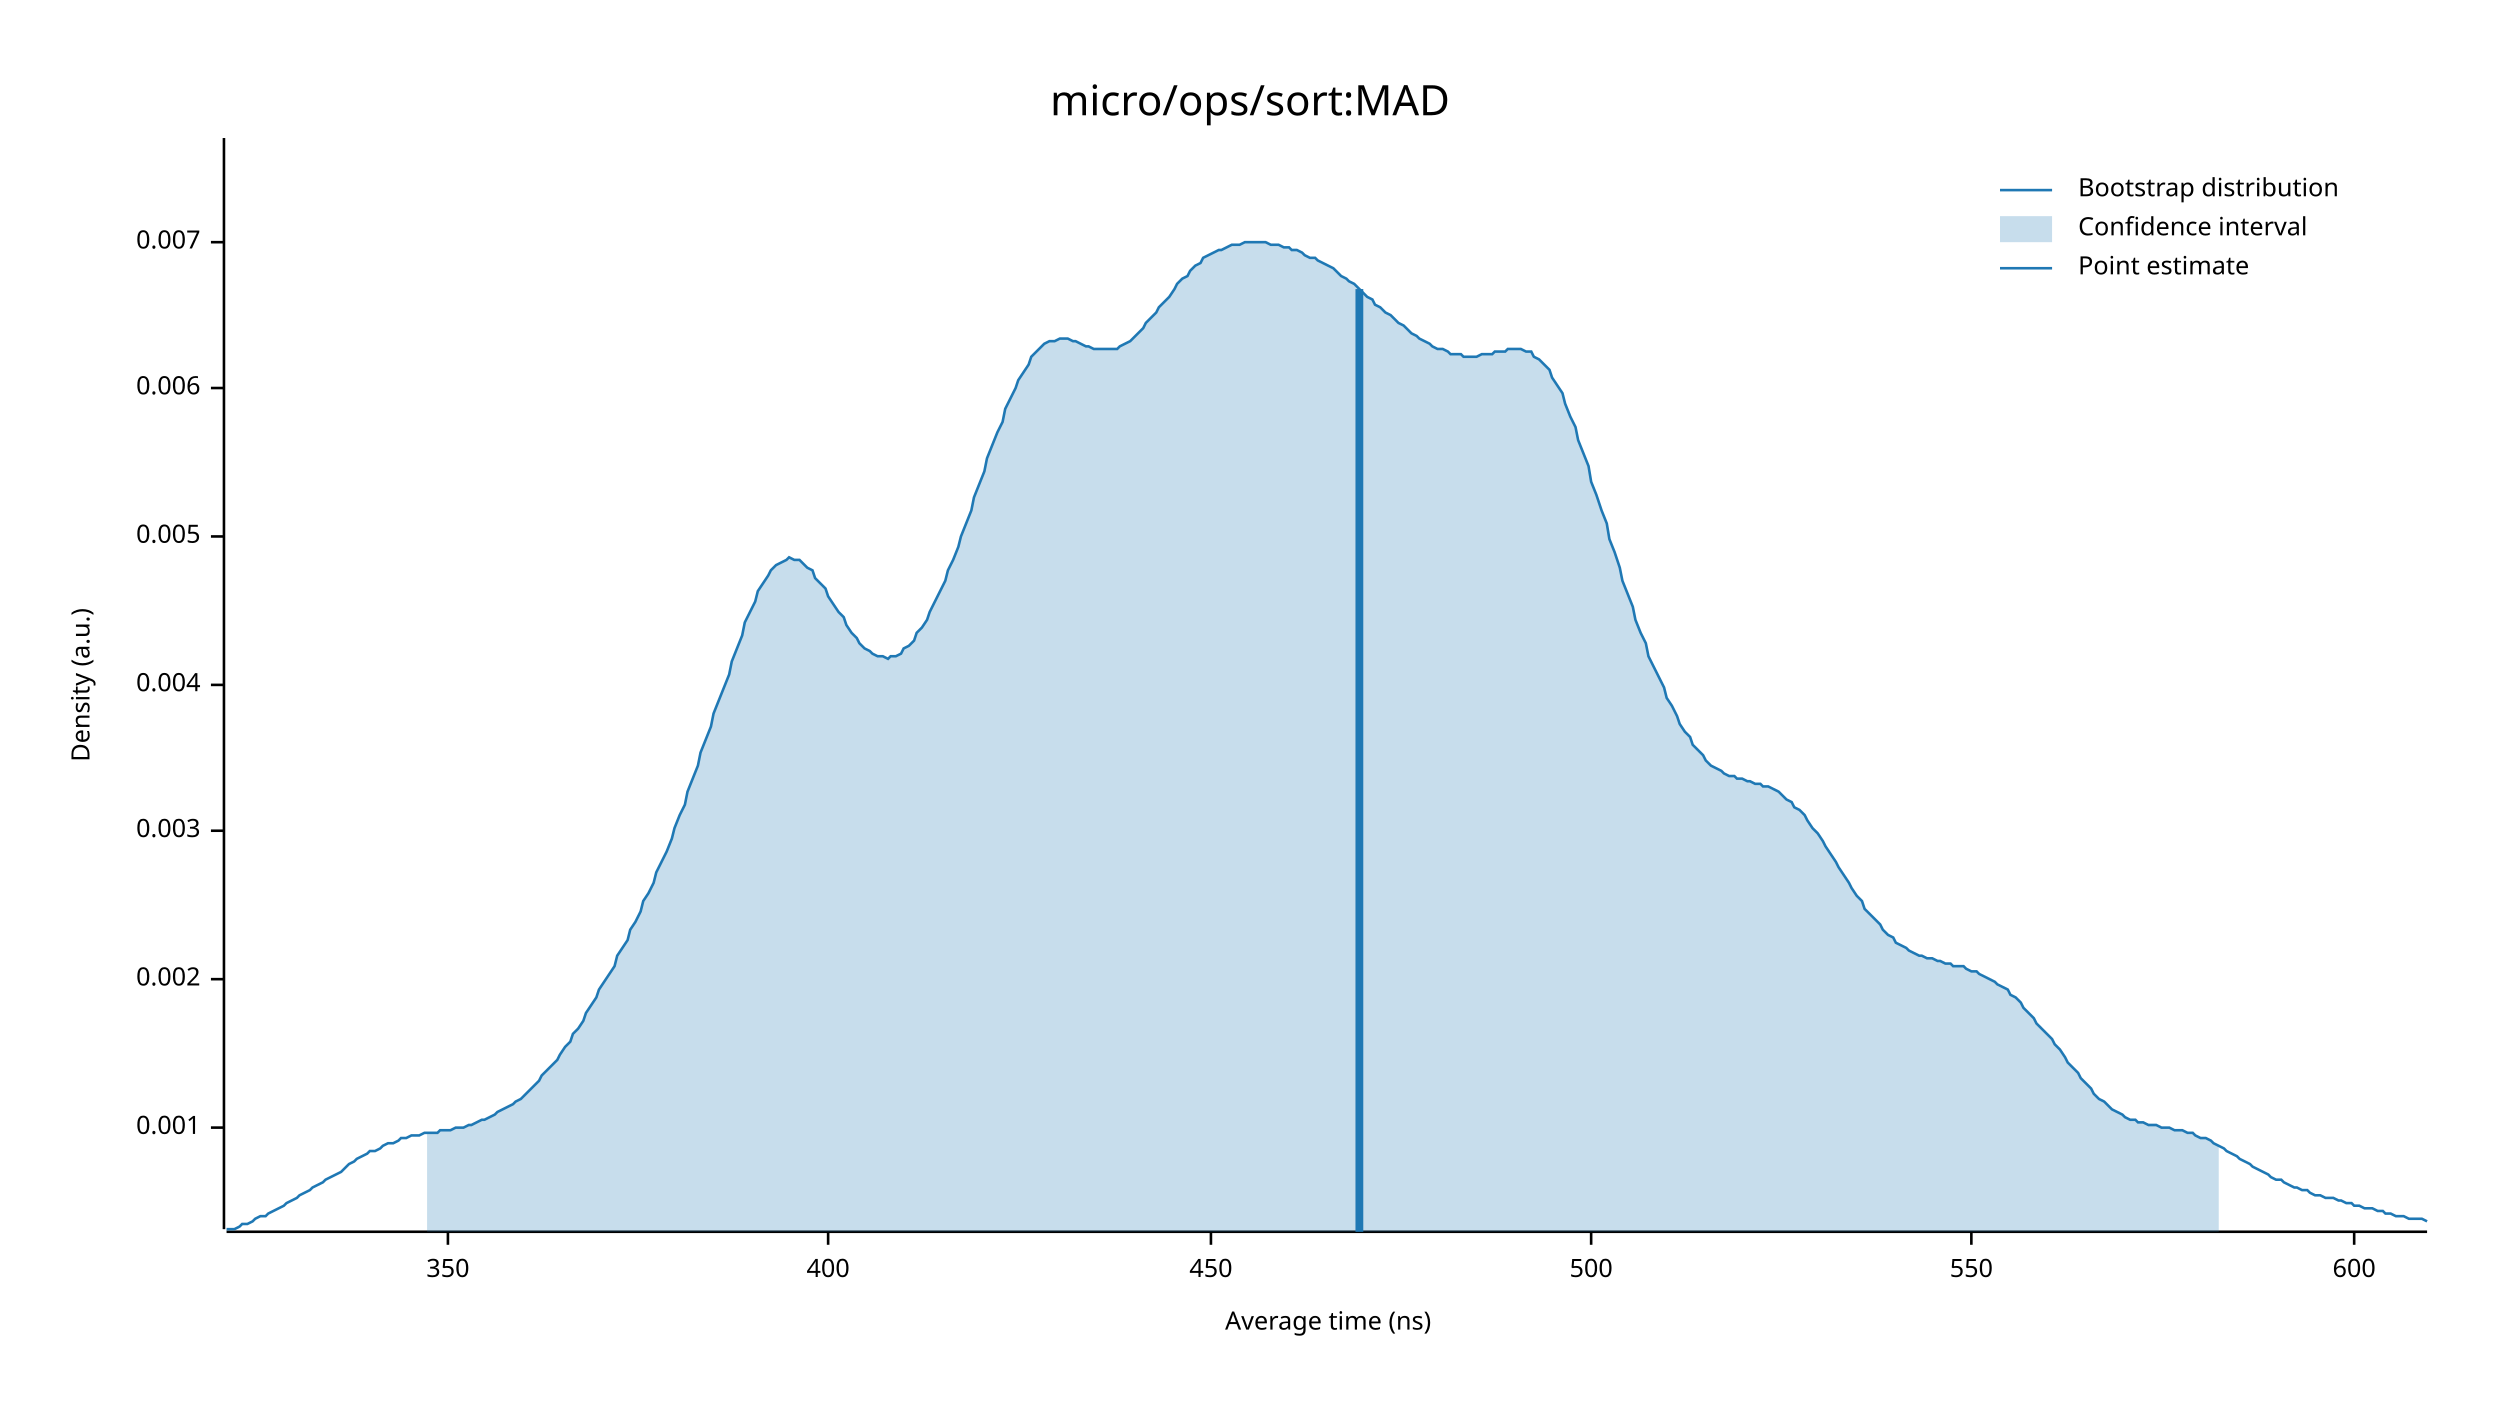
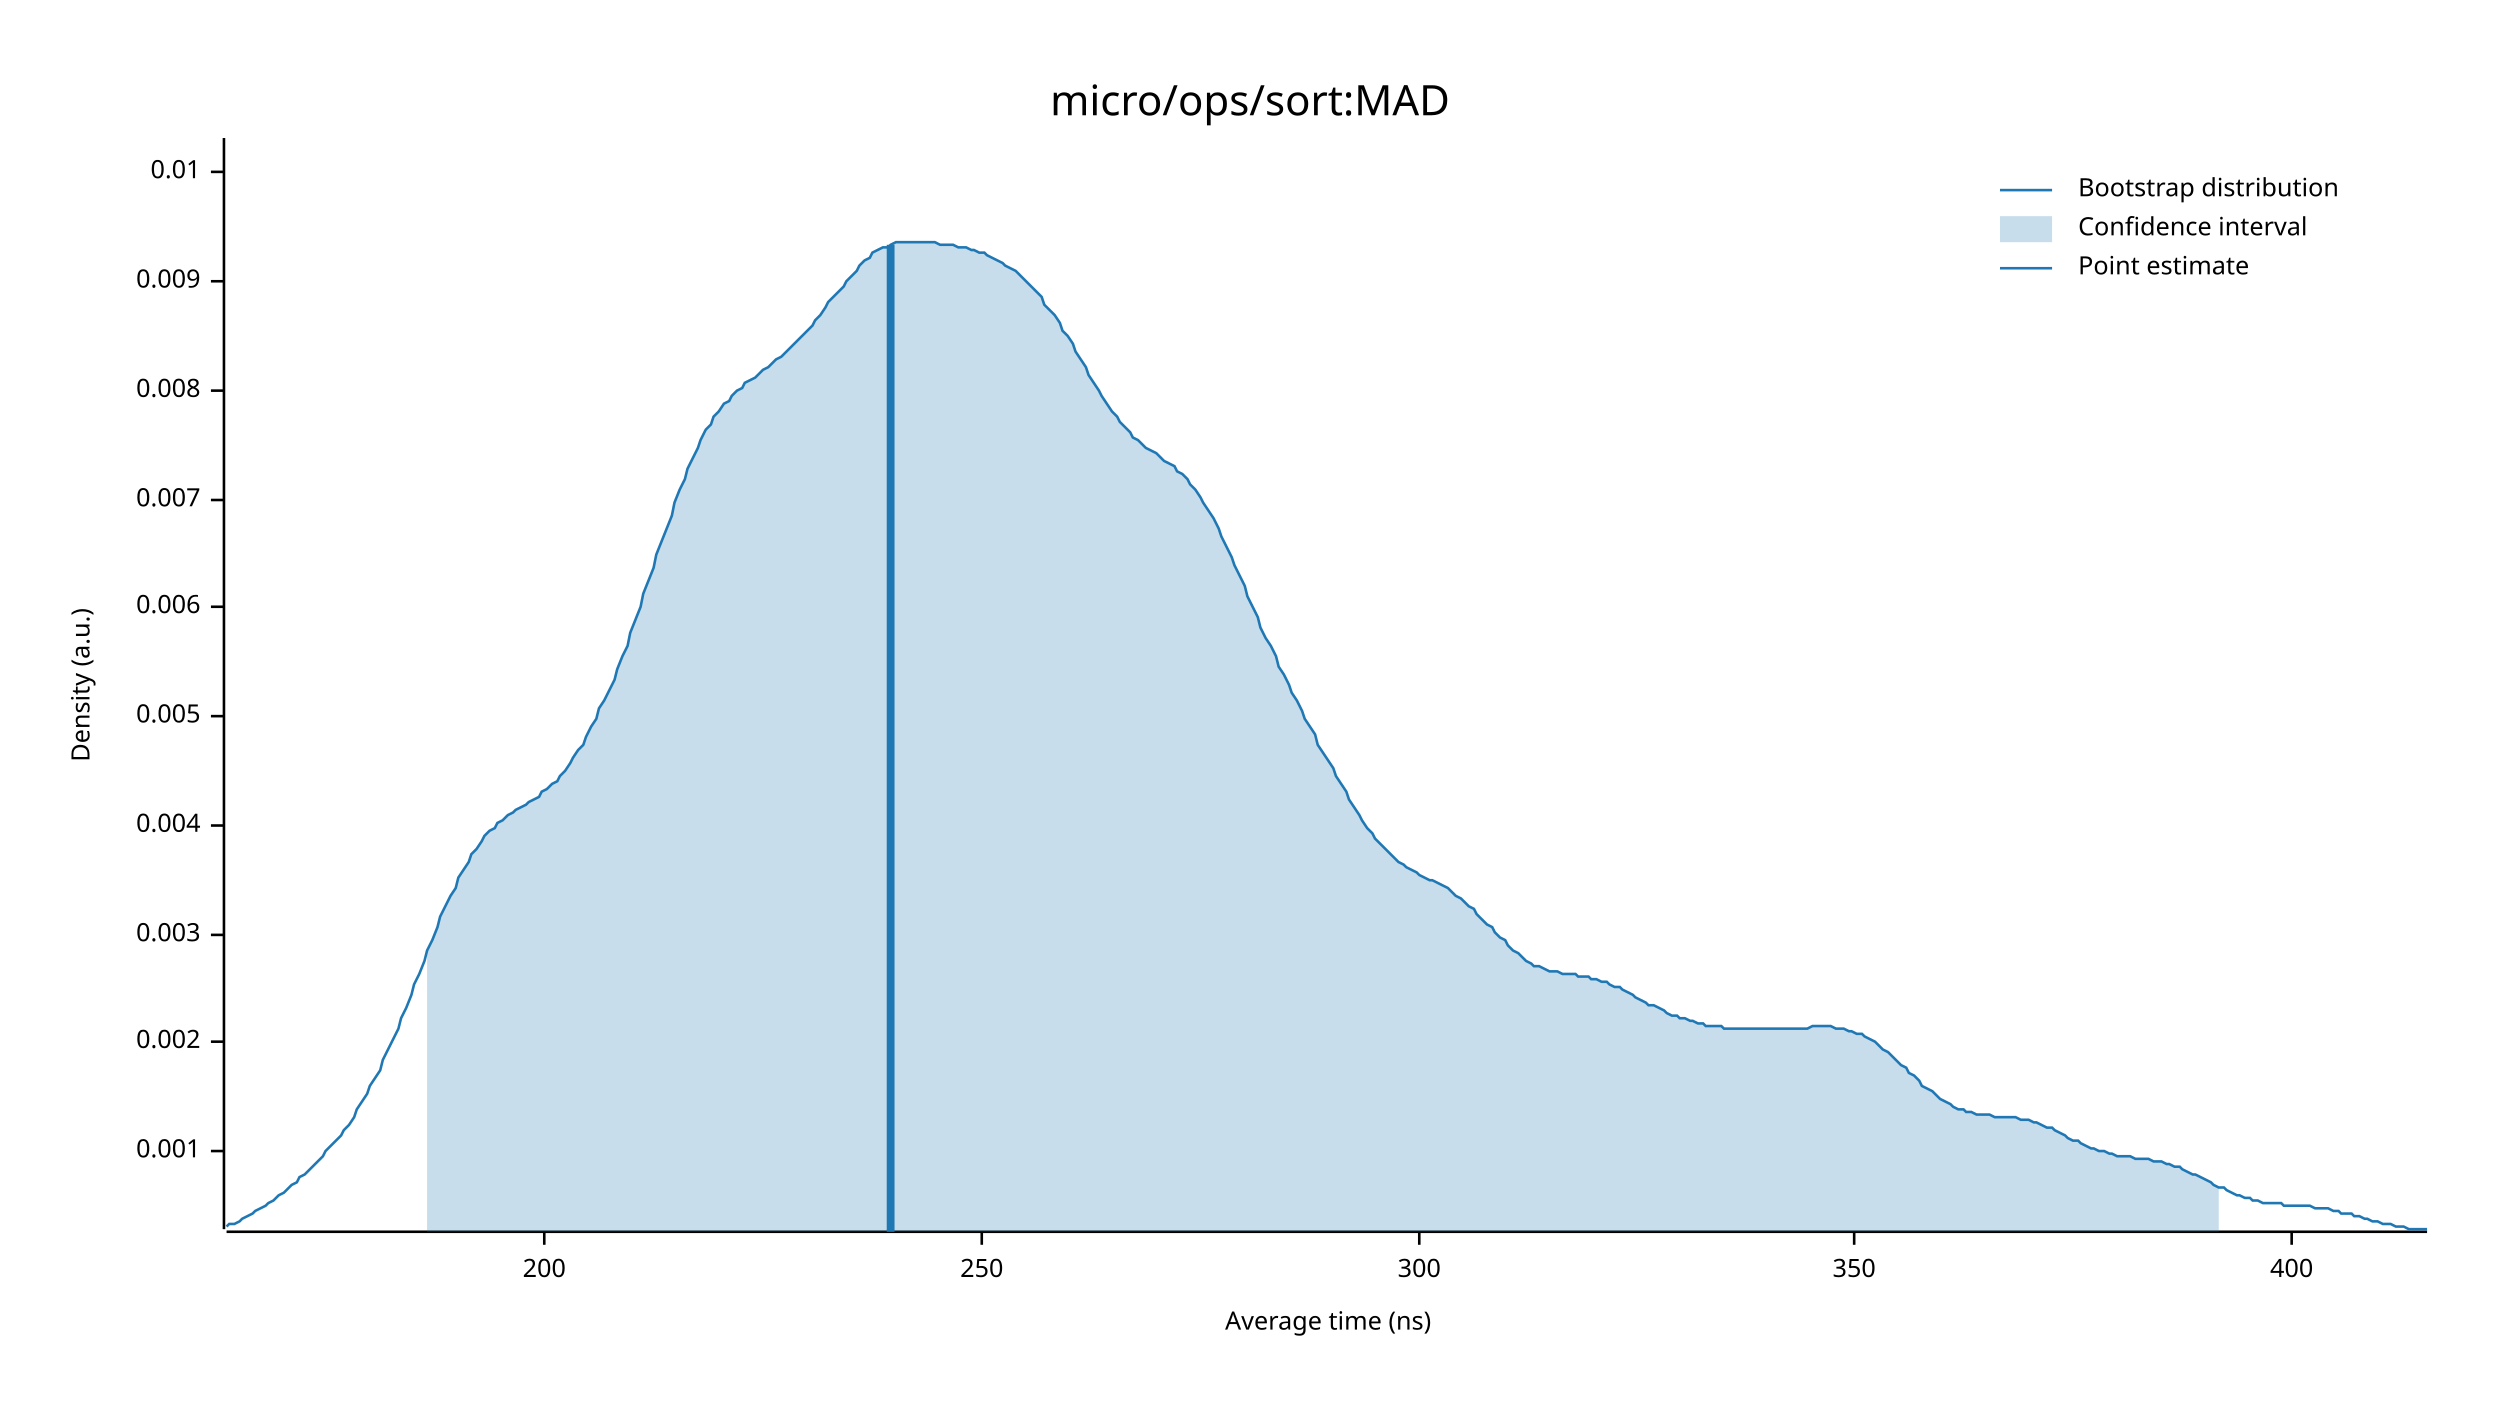
<svg xmlns="http://www.w3.org/2000/svg" width="960" height="540" viewBox="0 0 960 540">
  <text x="480" y="32" dy="0.76em" text-anchor="middle" font-family="sans-serif" font-size="16.129" opacity="1" fill="#000000">
micro/ops/sort:MAD
</text>
  <text x="27" y="263" dy="0.76em" text-anchor="middle" font-family="sans-serif" font-size="9.677" opacity="1" fill="#000000" transform="rotate(270, 27, 263)">
Density (a.u.)
</text>
  <text x="510" y="513" dy="-0.5ex" text-anchor="middle" font-family="sans-serif" font-size="9.677" opacity="1" fill="#000000">
Average time (ns)
</text>
  <polyline fill="none" opacity="1" stroke="#000000" stroke-width="1" points="86,53 86,472 " />
-   <text x="77" y="433" dy="0.5ex" text-anchor="end" font-family="sans-serif" font-size="9.677" opacity="1" fill="#000000">
+   <text x="77" y="442" dy="0.5ex" text-anchor="end" font-family="sans-serif" font-size="9.677" opacity="1" fill="#000000">
0.001
</text>
-   <polyline fill="none" opacity="1" stroke="#000000" stroke-width="1" points="81,433 86,433 " />
-   <text x="77" y="376" dy="0.5ex" text-anchor="end" font-family="sans-serif" font-size="9.677" opacity="1" fill="#000000">
+   <polyline fill="none" opacity="1" stroke="#000000" stroke-width="1" points="81,442 86,442 " />
+   <text x="77" y="400" dy="0.5ex" text-anchor="end" font-family="sans-serif" font-size="9.677" opacity="1" fill="#000000">
0.002
</text>
-   <polyline fill="none" opacity="1" stroke="#000000" stroke-width="1" points="81,376 86,376 " />
-   <text x="77" y="319" dy="0.5ex" text-anchor="end" font-family="sans-serif" font-size="9.677" opacity="1" fill="#000000">
+   <polyline fill="none" opacity="1" stroke="#000000" stroke-width="1" points="81,400 86,400 " />
+   <text x="77" y="359" dy="0.5ex" text-anchor="end" font-family="sans-serif" font-size="9.677" opacity="1" fill="#000000">
0.003
</text>
-   <polyline fill="none" opacity="1" stroke="#000000" stroke-width="1" points="81,319 86,319 " />
-   <text x="77" y="263" dy="0.5ex" text-anchor="end" font-family="sans-serif" font-size="9.677" opacity="1" fill="#000000">
+   <polyline fill="none" opacity="1" stroke="#000000" stroke-width="1" points="81,359 86,359 " />
+   <text x="77" y="317" dy="0.5ex" text-anchor="end" font-family="sans-serif" font-size="9.677" opacity="1" fill="#000000">
0.004
</text>
-   <polyline fill="none" opacity="1" stroke="#000000" stroke-width="1" points="81,263 86,263 " />
-   <text x="77" y="206" dy="0.5ex" text-anchor="end" font-family="sans-serif" font-size="9.677" opacity="1" fill="#000000">
+   <polyline fill="none" opacity="1" stroke="#000000" stroke-width="1" points="81,317 86,317 " />
+   <text x="77" y="275" dy="0.5ex" text-anchor="end" font-family="sans-serif" font-size="9.677" opacity="1" fill="#000000">
0.005
</text>
-   <polyline fill="none" opacity="1" stroke="#000000" stroke-width="1" points="81,206 86,206 " />
-   <text x="77" y="149" dy="0.5ex" text-anchor="end" font-family="sans-serif" font-size="9.677" opacity="1" fill="#000000">
+   <polyline fill="none" opacity="1" stroke="#000000" stroke-width="1" points="81,275 86,275 " />
+   <text x="77" y="233" dy="0.5ex" text-anchor="end" font-family="sans-serif" font-size="9.677" opacity="1" fill="#000000">
0.006
</text>
-   <polyline fill="none" opacity="1" stroke="#000000" stroke-width="1" points="81,149 86,149 " />
-   <text x="77" y="93" dy="0.5ex" text-anchor="end" font-family="sans-serif" font-size="9.677" opacity="1" fill="#000000">
+   <polyline fill="none" opacity="1" stroke="#000000" stroke-width="1" points="81,233 86,233 " />
+   <text x="77" y="192" dy="0.5ex" text-anchor="end" font-family="sans-serif" font-size="9.677" opacity="1" fill="#000000">
0.007
</text>
-   <polyline fill="none" opacity="1" stroke="#000000" stroke-width="1" points="81,93 86,93 " />
+   <polyline fill="none" opacity="1" stroke="#000000" stroke-width="1" points="81,192 86,192 " />
+   <text x="77" y="150" dy="0.5ex" text-anchor="end" font-family="sans-serif" font-size="9.677" opacity="1" fill="#000000">
+ 0.008
+ </text>
+   <polyline fill="none" opacity="1" stroke="#000000" stroke-width="1" points="81,150 86,150 " />
+   <text x="77" y="108" dy="0.5ex" text-anchor="end" font-family="sans-serif" font-size="9.677" opacity="1" fill="#000000">
+ 0.009
+ </text>
+   <polyline fill="none" opacity="1" stroke="#000000" stroke-width="1" points="81,108 86,108 " />
+   <text x="77" y="66" dy="0.5ex" text-anchor="end" font-family="sans-serif" font-size="9.677" opacity="1" fill="#000000">
+ 0.01
+ </text>
+   <polyline fill="none" opacity="1" stroke="#000000" stroke-width="1" points="81,66 86,66 " />
  <polyline fill="none" opacity="1" stroke="#000000" stroke-width="1" points="87,473 932,473 " />
-   <text x="172" y="483" dy="0.76em" text-anchor="middle" font-family="sans-serif" font-size="9.677" opacity="1" fill="#000000">
+   <text x="209" y="483" dy="0.76em" text-anchor="middle" font-family="sans-serif" font-size="9.677" opacity="1" fill="#000000">
+ 200
+ </text>
+   <polyline fill="none" opacity="1" stroke="#000000" stroke-width="1" points="209,473 209,478 " />
+   <text x="377" y="483" dy="0.76em" text-anchor="middle" font-family="sans-serif" font-size="9.677" opacity="1" fill="#000000">
+ 250
+ </text>
+   <polyline fill="none" opacity="1" stroke="#000000" stroke-width="1" points="377,473 377,478 " />
+   <text x="545" y="483" dy="0.76em" text-anchor="middle" font-family="sans-serif" font-size="9.677" opacity="1" fill="#000000">
+ 300
+ </text>
+   <polyline fill="none" opacity="1" stroke="#000000" stroke-width="1" points="545,473 545,478 " />
+   <text x="712" y="483" dy="0.76em" text-anchor="middle" font-family="sans-serif" font-size="9.677" opacity="1" fill="#000000">
350
</text>
-   <polyline fill="none" opacity="1" stroke="#000000" stroke-width="1" points="172,473 172,478 " />
-   <text x="318" y="483" dy="0.76em" text-anchor="middle" font-family="sans-serif" font-size="9.677" opacity="1" fill="#000000">
+   <polyline fill="none" opacity="1" stroke="#000000" stroke-width="1" points="712,473 712,478 " />
+   <text x="880" y="483" dy="0.76em" text-anchor="middle" font-family="sans-serif" font-size="9.677" opacity="1" fill="#000000">
400
</text>
-   <polyline fill="none" opacity="1" stroke="#000000" stroke-width="1" points="318,473 318,478 " />
-   <text x="465" y="483" dy="0.76em" text-anchor="middle" font-family="sans-serif" font-size="9.677" opacity="1" fill="#000000">
- 450
- </text>
-   <polyline fill="none" opacity="1" stroke="#000000" stroke-width="1" points="465,473 465,478 " />
-   <text x="611" y="483" dy="0.76em" text-anchor="middle" font-family="sans-serif" font-size="9.677" opacity="1" fill="#000000">
- 500
- </text>
-   <polyline fill="none" opacity="1" stroke="#000000" stroke-width="1" points="611,473 611,478 " />
-   <text x="757" y="483" dy="0.76em" text-anchor="middle" font-family="sans-serif" font-size="9.677" opacity="1" fill="#000000">
- 550
- </text>
-   <polyline fill="none" opacity="1" stroke="#000000" stroke-width="1" points="757,473 757,478 " />
-   <text x="904" y="483" dy="0.76em" text-anchor="middle" font-family="sans-serif" font-size="9.677" opacity="1" fill="#000000">
- 600
- </text>
-   <polyline fill="none" opacity="1" stroke="#000000" stroke-width="1" points="904,473 904,478 " />
-   <polyline fill="none" opacity="1" stroke="#1F78B4" stroke-width="1" points="87,472 88,472 90,472 92,471 93,470 95,470 97,469 98,468 100,467 102,467 103,466 105,465 107,464 109,463 110,462 112,461 114,460 115,459 117,458 119,457 120,456 122,455 124,454 125,453 127,452 129,451 131,450 132,449 134,447 136,446 137,445 139,444 141,443 142,442 144,442 146,441 147,440 149,439 151,439 153,438 154,437 156,437 158,436 159,436 161,436 163,435 164,435 166,435 168,435 169,434 171,434 173,434 175,433 176,433 178,433 180,432 181,432 183,431 185,430 186,430 188,429 190,428 191,427 193,426 195,425 197,424 198,423 200,422 202,420 203,419 205,417 207,415 208,413 210,411 212,409 214,407 215,405 217,402 219,400 220,397 222,395 224,392 225,389 227,386 229,383 230,380 232,377 234,374 236,371 237,367 239,364 241,361 242,357 244,354 246,350 247,346 249,343 251,339 252,335 254,331 256,327 258,322 259,318 261,313 263,309 264,304 266,299 268,294 269,289 271,284 273,279 274,274 276,269 278,264 280,259 281,254 283,249 285,244 286,239 288,235 290,231 291,227 293,224 295,221 296,219 298,217 300,216 302,215 303,214 305,215 307,215 308,216 310,218 312,219 313,222 315,224 317,226 318,229 320,232 322,235 324,237 325,240 327,243 329,245 330,247 332,249 334,250 335,251 337,252 339,252 341,253 342,252 344,252 346,251 347,249 349,248 351,246 352,243 354,241 356,238 357,235 359,231 361,227 363,223 364,219 366,215 368,210 369,206 371,201 373,196 374,191 376,186 378,181 379,176 381,171 383,166 385,162 386,157 388,153 390,149 391,146 393,143 395,140 396,137 398,135 400,133 401,132 403,131 405,131 407,130 408,130 410,130 412,131 413,131 415,132 417,133 418,133 420,134 422,134 423,134 425,134 427,134 429,134 430,133 432,132 434,131 435,130 437,128 439,126 440,124 442,122 444,120 445,118 447,116 449,114 451,111 452,109 454,107 456,106 457,104 459,102 461,101 462,99 464,98 466,97 468,96 469,96 471,95 473,94 474,94 476,94 478,93 479,93 481,93 483,93 484,93 486,93 488,94 490,94 491,94 493,95 495,95 496,96 498,96 500,97 501,98 503,99 505,99 506,100 508,101 510,102 512,103 513,104 515,106 517,107 518,108 520,109 522,111 523,112 525,114 527,115 528,117 530,118 532,120 534,121 535,122 537,124 539,125 540,126 542,128 544,129 545,130 547,131 549,132 550,133 552,134 554,134 556,135 557,136 559,136 561,136 562,137 564,137 566,137 567,137 569,136 571,136 573,136 574,135 576,135 578,135 579,134 581,134 583,134 584,134 586,135 588,135 589,137 591,138 593,140 595,142 596,145 598,148 600,151 601,155 603,160 605,164 606,169 608,174 610,179 611,185 613,190 615,196 617,201 618,207 620,212 622,218 623,223 625,228 627,233 628,238 630,243 632,247 633,252 635,256 637,260 639,264 640,268 642,271 644,275 645,278 647,281 649,283 650,286 652,288 654,290 655,292 657,294 659,295 661,296 662,297 664,298 666,298 667,299 669,299 671,300 672,300 674,301 676,301 677,302 679,302 681,303 683,304 684,305 686,307 688,308 689,310 691,311 693,313 694,315 696,318 698,320 700,323 701,325 703,328 705,331 706,333 708,336 710,339 711,341 713,344 715,346 716,349 718,351 720,353 722,355 723,357 725,359 727,360 728,362 730,363 732,364 733,365 735,366 737,367 738,367 740,368 742,368 744,369 745,369 747,370 749,370 750,371 752,371 754,371 755,372 757,373 759,373 760,374 762,375 764,376 766,377 767,378 769,379 771,380 772,382 774,383 776,385 777,387 779,389 781,391 782,393 784,395 786,397 788,399 789,401 791,403 793,406 794,408 796,410 798,412 799,414 801,416 803,418 804,420 806,422 808,423 810,425 811,426 813,427 815,428 816,429 818,430 820,430 821,431 823,431 825,432 827,432 828,432 830,433 832,433 833,433 835,434 837,434 838,434 840,435 842,435 843,436 845,437 847,437 849,438 850,439 852,440 854,441 855,442 857,443 859,444 860,445 862,446 864,447 865,448 867,449 869,450 871,451 872,452 874,453 876,453 877,454 879,455 881,456 882,456 884,457 886,457 887,458 889,459 891,459 893,460 894,460 896,460 898,461 899,461 901,462 903,462 904,463 906,463 908,464 909,464 911,464 913,465 915,465 916,466 918,466 920,467 921,467 923,467 925,468 926,468 928,468 930,468 932,469 " />
-   <polygon opacity="0.25" fill="#1F78B4" points="164,435 166,435 168,435 169,434 171,434 173,434 175,433 176,433 178,433 180,432 181,432 183,431 185,430 186,430 188,429 190,428 191,427 193,426 195,425 197,424 198,423 200,422 202,420 203,419 205,417 207,415 208,413 210,411 212,409 214,407 215,405 217,402 219,400 220,397 222,395 224,392 225,389 227,386 229,383 230,380 232,377 234,374 236,371 237,367 239,364 241,361 242,357 244,354 246,350 247,346 249,343 251,339 252,335 254,331 256,327 258,322 259,318 261,313 263,309 264,304 266,299 268,294 269,289 271,284 273,279 274,274 276,269 278,264 280,259 281,254 283,249 285,244 286,239 288,235 290,231 291,227 293,224 295,221 296,219 298,217 300,216 302,215 303,214 305,215 307,215 308,216 310,218 312,219 313,222 315,224 317,226 318,229 320,232 322,235 324,237 325,240 327,243 329,245 330,247 332,249 334,250 335,251 337,252 339,252 341,253 342,252 344,252 346,251 347,249 349,248 351,246 352,243 354,241 356,238 357,235 359,231 361,227 363,223 364,219 366,215 368,210 369,206 371,201 373,196 374,191 376,186 378,181 379,176 381,171 383,166 385,162 386,157 388,153 390,149 391,146 393,143 395,140 396,137 398,135 400,133 401,132 403,131 405,131 407,130 408,130 410,130 412,131 413,131 415,132 417,133 418,133 420,134 422,134 423,134 425,134 427,134 429,134 430,133 432,132 434,131 435,130 437,128 439,126 440,124 442,122 444,120 445,118 447,116 449,114 451,111 452,109 454,107 456,106 457,104 459,102 461,101 462,99 464,98 466,97 468,96 469,96 471,95 473,94 474,94 476,94 478,93 479,93 481,93 483,93 484,93 486,93 488,94 490,94 491,94 493,95 495,95 496,96 498,96 500,97 501,98 503,99 505,99 506,100 508,101 510,102 512,103 513,104 515,106 517,107 518,108 520,109 522,111 523,112 525,114 527,115 528,117 530,118 532,120 534,121 535,122 537,124 539,125 540,126 542,128 544,129 545,130 547,131 549,132 550,133 552,134 554,134 556,135 557,136 559,136 561,136 562,137 564,137 566,137 567,137 569,136 571,136 573,136 574,135 576,135 578,135 579,134 581,134 583,134 584,134 586,135 588,135 589,137 591,138 593,140 595,142 596,145 598,148 600,151 601,155 603,160 605,164 606,169 608,174 610,179 611,185 613,190 615,196 617,201 618,207 620,212 622,218 623,223 625,228 627,233 628,238 630,243 632,247 633,252 635,256 637,260 639,264 640,268 642,271 644,275 645,278 647,281 649,283 650,286 652,288 654,290 655,292 657,294 659,295 661,296 662,297 664,298 666,298 667,299 669,299 671,300 672,300 674,301 676,301 677,302 679,302 681,303 683,304 684,305 686,307 688,308 689,310 691,311 693,313 694,315 696,318 698,320 700,323 701,325 703,328 705,331 706,333 708,336 710,339 711,341 713,344 715,346 716,349 718,351 720,353 722,355 723,357 725,359 727,360 728,362 730,363 732,364 733,365 735,366 737,367 738,367 740,368 742,368 744,369 745,369 747,370 749,370 750,371 752,371 754,371 755,372 757,373 759,373 760,374 762,375 764,376 766,377 767,378 769,379 771,380 772,382 774,383 776,385 777,387 779,389 781,391 782,393 784,395 786,397 788,399 789,401 791,403 793,406 794,408 796,410 798,412 799,414 801,416 803,418 804,420 806,422 808,423 810,425 811,426 813,427 815,428 816,429 818,430 820,430 821,431 823,431 825,432 827,432 828,432 830,433 832,433 833,433 835,434 837,434 838,434 840,435 842,435 843,436 845,437 847,437 849,438 850,439 852,440 852,473 164,473 " />
-   <polyline fill="none" opacity="1" stroke="#1F78B4" stroke-width="3" points="522,473 522,111 " />
+   <polyline fill="none" opacity="1" stroke="#000000" stroke-width="1" points="880,473 880,478 " />
+   <polyline fill="none" opacity="1" stroke="#1F78B4" stroke-width="1" points="87,471 88,470 90,470 92,469 93,468 95,467 97,466 98,465 100,464 102,463 103,462 105,461 107,459 109,458 110,457 112,455 114,454 115,452 117,451 119,449 120,448 122,446 124,444 125,442 127,440 129,438 131,436 132,434 134,432 136,429 137,426 139,423 141,420 142,417 144,414 146,411 147,407 149,403 151,399 153,395 154,391 156,387 158,382 159,378 161,374 163,369 164,365 166,361 168,356 169,352 171,348 173,344 175,341 176,337 178,334 180,331 181,328 183,326 185,323 186,321 188,319 190,318 191,316 193,315 195,313 197,312 198,311 200,310 202,309 203,308 205,307 207,306 208,304 210,303 212,301 214,300 215,298 217,296 219,293 220,291 222,288 224,286 225,283 227,279 229,276 230,272 232,269 234,265 236,261 237,257 239,252 241,248 242,243 244,238 246,233 247,228 249,223 251,218 252,213 254,208 256,203 258,198 259,193 261,188 263,184 264,180 266,176 268,172 269,169 271,165 273,163 274,160 276,158 278,155 280,154 281,152 283,150 285,149 286,147 288,146 290,145 291,144 293,142 295,141 296,140 298,138 300,137 302,135 303,134 305,132 307,130 308,129 310,127 312,125 313,123 315,121 317,118 318,116 320,114 322,112 324,110 325,108 327,106 329,104 330,102 332,100 334,99 335,97 337,96 339,95 341,95 342,94 344,93 346,93 347,93 349,93 351,93 352,93 354,93 356,93 357,93 359,93 361,94 363,94 364,94 366,94 368,95 369,95 371,95 373,96 374,96 376,97 378,97 379,98 381,99 383,100 385,101 386,102 388,103 390,104 391,105 393,107 395,109 396,110 398,112 400,114 401,117 403,119 405,121 407,124 408,127 410,129 412,132 413,135 415,138 417,141 418,144 420,147 422,150 423,152 425,155 427,158 429,160 430,162 432,164 434,166 435,168 437,169 439,171 440,172 442,173 444,174 445,175 447,177 449,178 451,179 452,181 454,182 456,184 457,186 459,188 461,191 462,193 464,196 466,199 468,203 469,206 471,210 473,214 474,217 476,221 478,225 479,229 481,233 483,237 484,241 486,245 488,248 490,252 491,256 493,259 495,263 496,266 498,269 500,273 501,276 503,279 505,282 506,286 508,289 510,292 512,295 513,298 515,301 517,304 518,307 520,310 522,313 523,315 525,318 527,320 528,322 530,324 532,326 534,328 535,329 537,331 539,332 540,333 542,334 544,335 545,336 547,337 549,338 550,338 552,339 554,340 556,341 557,342 559,344 561,345 562,346 564,348 566,349 567,351 569,353 571,355 573,356 574,358 576,360 578,361 579,363 581,365 583,366 584,367 586,369 588,370 589,371 591,371 593,372 595,373 596,373 598,373 600,374 601,374 603,374 605,374 606,375 608,375 610,375 611,376 613,376 615,377 617,377 618,378 620,379 622,379 623,380 625,381 627,382 628,383 630,384 632,385 633,386 635,386 637,387 639,388 640,389 642,390 644,390 645,391 647,391 649,392 650,392 652,393 654,393 655,394 657,394 659,394 661,394 662,395 664,395 666,395 667,395 669,395 671,395 672,395 674,395 676,395 677,395 679,395 681,395 683,395 684,395 686,395 688,395 689,395 691,395 693,395 694,395 696,394 698,394 700,394 701,394 703,394 705,395 706,395 708,395 710,396 711,396 713,397 715,397 716,398 718,399 720,400 722,402 723,403 725,404 727,406 728,407 730,409 732,410 733,412 735,413 737,415 738,417 740,418 742,419 744,421 745,422 747,423 749,424 750,425 752,426 754,426 755,427 757,427 759,428 760,428 762,428 764,428 766,429 767,429 769,429 771,429 772,429 774,429 776,430 777,430 779,430 781,431 782,431 784,432 786,433 788,433 789,434 791,435 793,436 794,437 796,438 798,438 799,439 801,440 803,441 804,441 806,442 808,442 810,443 811,443 813,444 815,444 816,444 818,444 820,445 821,445 823,445 825,445 827,446 828,446 830,446 832,447 833,447 835,448 837,448 838,449 840,450 842,451 843,451 845,452 847,453 849,454 850,455 852,456 854,456 855,457 857,458 859,459 860,459 862,460 864,460 865,461 867,461 869,462 871,462 872,462 874,462 876,462 877,463 879,463 881,463 882,463 884,463 886,463 887,463 889,464 891,464 893,464 894,464 896,465 898,465 899,466 901,466 903,466 904,467 906,467 908,468 909,468 911,469 913,469 915,470 916,470 918,470 920,471 921,471 923,471 925,472 926,472 928,472 930,472 932,472 " />
+   <polygon opacity="0.25" fill="#1F78B4" points="164,365 166,361 168,356 169,352 171,348 173,344 175,341 176,337 178,334 180,331 181,328 183,326 185,323 186,321 188,319 190,318 191,316 193,315 195,313 197,312 198,311 200,310 202,309 203,308 205,307 207,306 208,304 210,303 212,301 214,300 215,298 217,296 219,293 220,291 222,288 224,286 225,283 227,279 229,276 230,272 232,269 234,265 236,261 237,257 239,252 241,248 242,243 244,238 246,233 247,228 249,223 251,218 252,213 254,208 256,203 258,198 259,193 261,188 263,184 264,180 266,176 268,172 269,169 271,165 273,163 274,160 276,158 278,155 280,154 281,152 283,150 285,149 286,147 288,146 290,145 291,144 293,142 295,141 296,140 298,138 300,137 302,135 303,134 305,132 307,130 308,129 310,127 312,125 313,123 315,121 317,118 318,116 320,114 322,112 324,110 325,108 327,106 329,104 330,102 332,100 334,99 335,97 337,96 339,95 341,95 342,94 344,93 346,93 347,93 349,93 351,93 352,93 354,93 356,93 357,93 359,93 361,94 363,94 364,94 366,94 368,95 369,95 371,95 373,96 374,96 376,97 378,97 379,98 381,99 383,100 385,101 386,102 388,103 390,104 391,105 393,107 395,109 396,110 398,112 400,114 401,117 403,119 405,121 407,124 408,127 410,129 412,132 413,135 415,138 417,141 418,144 420,147 422,150 423,152 425,155 427,158 429,160 430,162 432,164 434,166 435,168 437,169 439,171 440,172 442,173 444,174 445,175 447,177 449,178 451,179 452,181 454,182 456,184 457,186 459,188 461,191 462,193 464,196 466,199 468,203 469,206 471,210 473,214 474,217 476,221 478,225 479,229 481,233 483,237 484,241 486,245 488,248 490,252 491,256 493,259 495,263 496,266 498,269 500,273 501,276 503,279 505,282 506,286 508,289 510,292 512,295 513,298 515,301 517,304 518,307 520,310 522,313 523,315 525,318 527,320 528,322 530,324 532,326 534,328 535,329 537,331 539,332 540,333 542,334 544,335 545,336 547,337 549,338 550,338 552,339 554,340 556,341 557,342 559,344 561,345 562,346 564,348 566,349 567,351 569,353 571,355 573,356 574,358 576,360 578,361 579,363 581,365 583,366 584,367 586,369 588,370 589,371 591,371 593,372 595,373 596,373 598,373 600,374 601,374 603,374 605,374 606,375 608,375 610,375 611,376 613,376 615,377 617,377 618,378 620,379 622,379 623,380 625,381 627,382 628,383 630,384 632,385 633,386 635,386 637,387 639,388 640,389 642,390 644,390 645,391 647,391 649,392 650,392 652,393 654,393 655,394 657,394 659,394 661,394 662,395 664,395 666,395 667,395 669,395 671,395 672,395 674,395 676,395 677,395 679,395 681,395 683,395 684,395 686,395 688,395 689,395 691,395 693,395 694,395 696,394 698,394 700,394 701,394 703,394 705,395 706,395 708,395 710,396 711,396 713,397 715,397 716,398 718,399 720,400 722,402 723,403 725,404 727,406 728,407 730,409 732,410 733,412 735,413 737,415 738,417 740,418 742,419 744,421 745,422 747,423 749,424 750,425 752,426 754,426 755,427 757,427 759,428 760,428 762,428 764,428 766,429 767,429 769,429 771,429 772,429 774,429 776,430 777,430 779,430 781,431 782,431 784,432 786,433 788,433 789,434 791,435 793,436 794,437 796,438 798,438 799,439 801,440 803,441 804,441 806,442 808,442 810,443 811,443 813,444 815,444 816,444 818,444 820,445 821,445 823,445 825,445 827,446 828,446 830,446 832,447 833,447 835,448 837,448 838,449 840,450 842,451 843,451 845,452 847,453 849,454 850,455 852,456 852,473 164,473 " />
+   <polyline fill="none" opacity="1" stroke="#1F78B4" stroke-width="3" points="342,473 342,94 " />
  <text x="798" y="68" dy="0.76em" text-anchor="start" font-family="sans-serif" font-size="9.677" opacity="1" fill="#000000">
Bootstrap distribution
</text>
  <text x="798" y="83" dy="0.76em" text-anchor="start" font-family="sans-serif" font-size="9.677" opacity="1" fill="#000000">
Confidence interval
</text>
  <text x="798" y="98" dy="0.76em" text-anchor="start" font-family="sans-serif" font-size="9.677" opacity="1" fill="#000000">
Point estimate
</text>
  <polyline fill="none" opacity="1" stroke="#1F78B4" stroke-width="1" points="768,73 788,73 " />
  <rect x="768" y="83" width="20" height="10" opacity="0.25" fill="#1F78B4" stroke="none" />
  <polyline fill="none" opacity="1" stroke="#1F78B4" stroke-width="1" points="768,103 788,103 " />
</svg>
